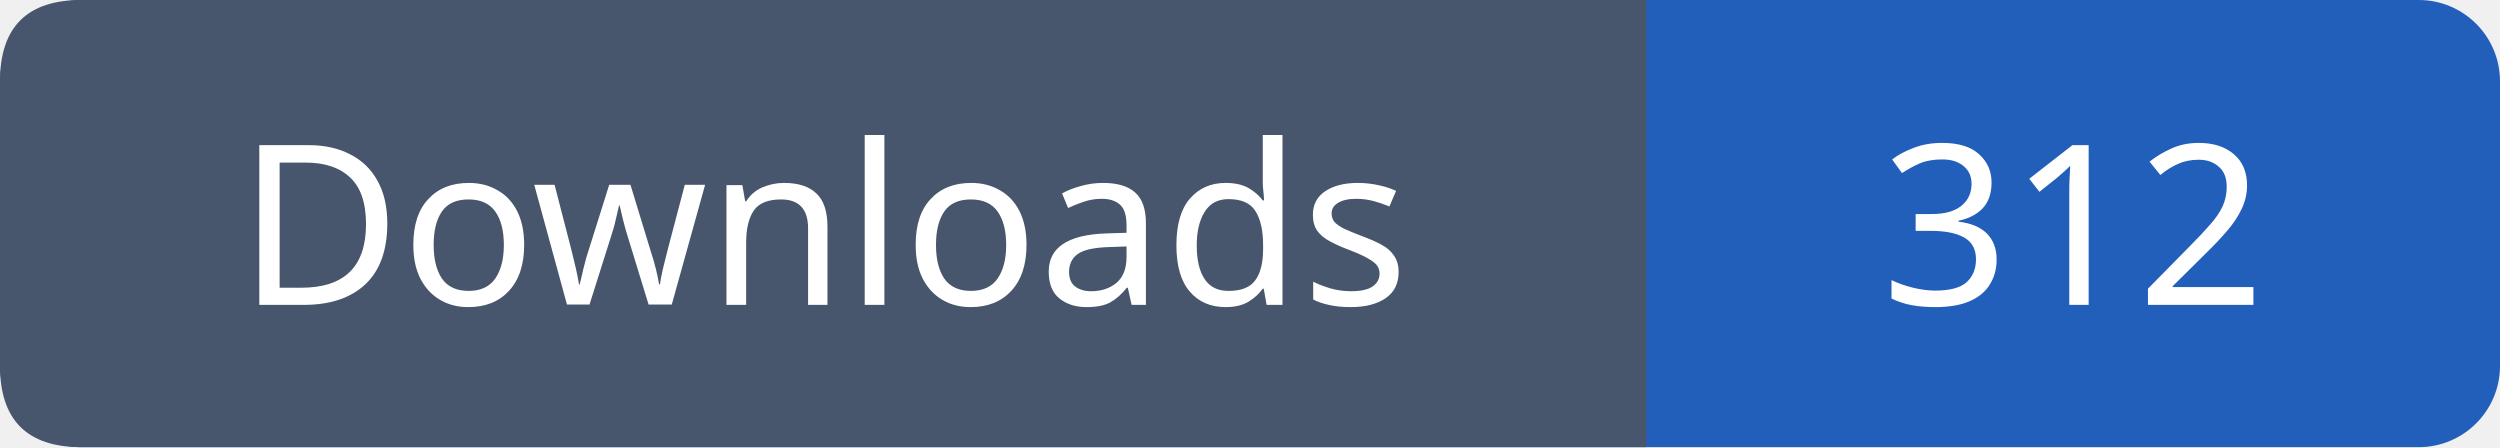
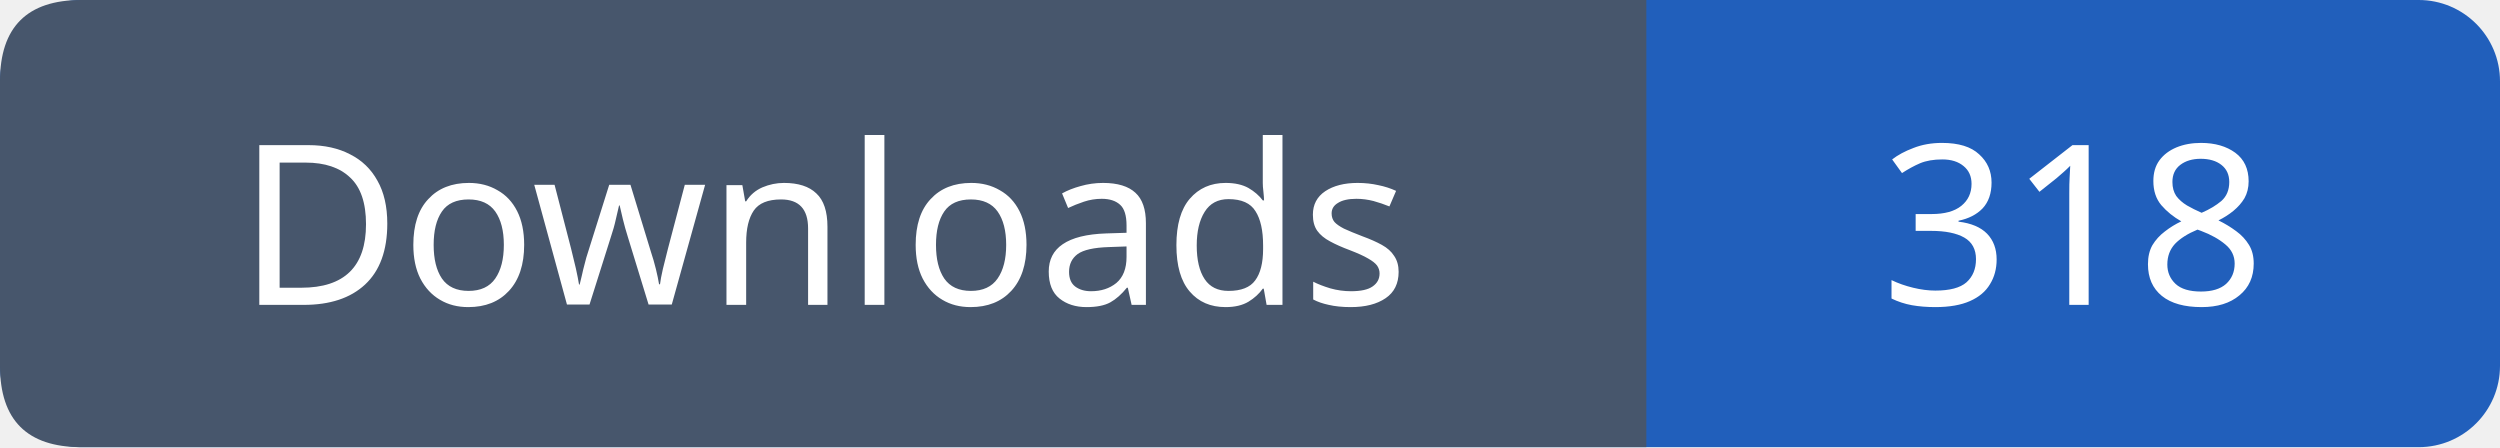
- <svg xmlns="http://www.w3.org/2000/svg" width="123" height="22" role="img" aria-label="Downloads: 312">
+ <svg xmlns="http://www.w3.org/2000/svg" width="123" height="22" role="img" aria-label="Downloads: 318">
  <rect width="123" height="22" rx="4" fill="#215fbb" />
  <path fill="#47566c" d="M4 0h77v22H4q-4 0-4-4V4q0-4 4-4" />
  <g font-family="Verdana,sans-serif" font-size="11" fill="white" text-anchor="middle">
    <text x="40.5" y="15">Downloads</text>
-     <text x="102.0" y="15">312</text>
+     <text x="102.0" y="15">318</text>
  </g>
</svg>
